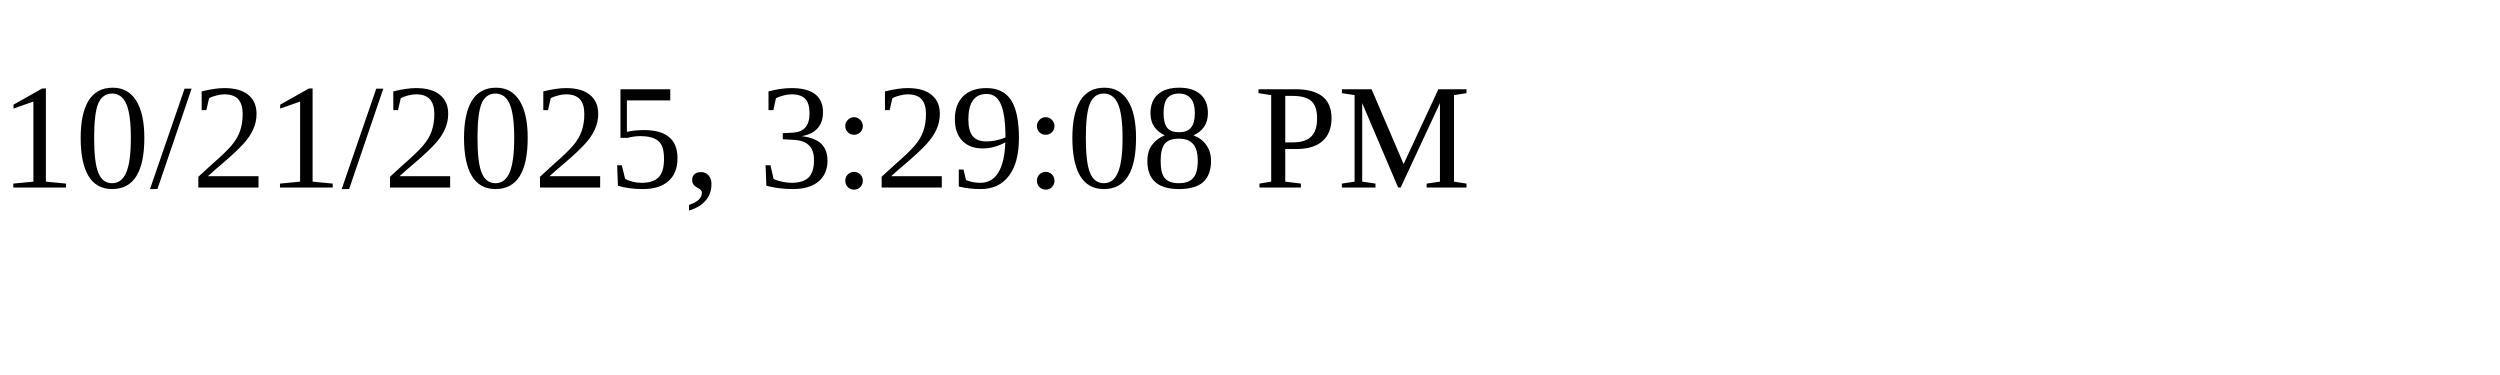
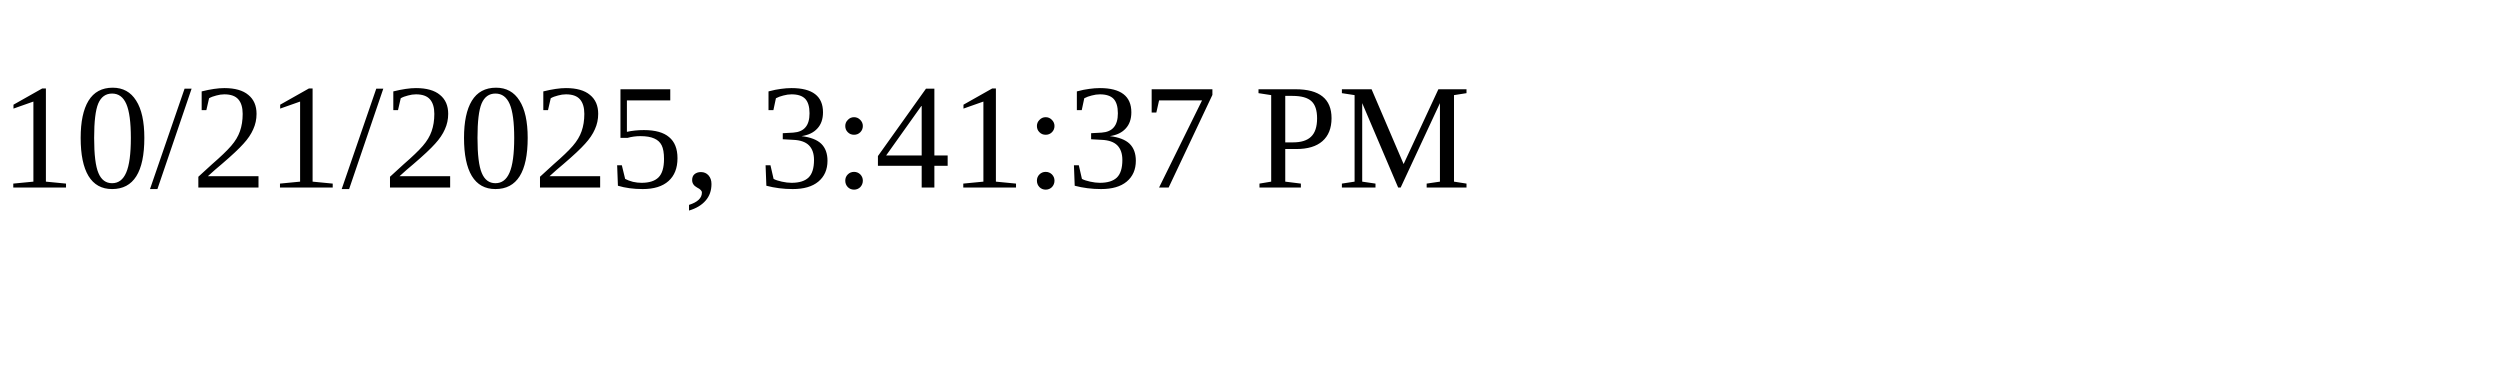
<svg xmlns="http://www.w3.org/2000/svg" height="30" width="200">
-   <text x="0" y="15">10/21/2025, 3:29:08 PM</text>
+   <text x="0" y="15">10/21/2025, 3:41:37 PM</text>
</svg>
